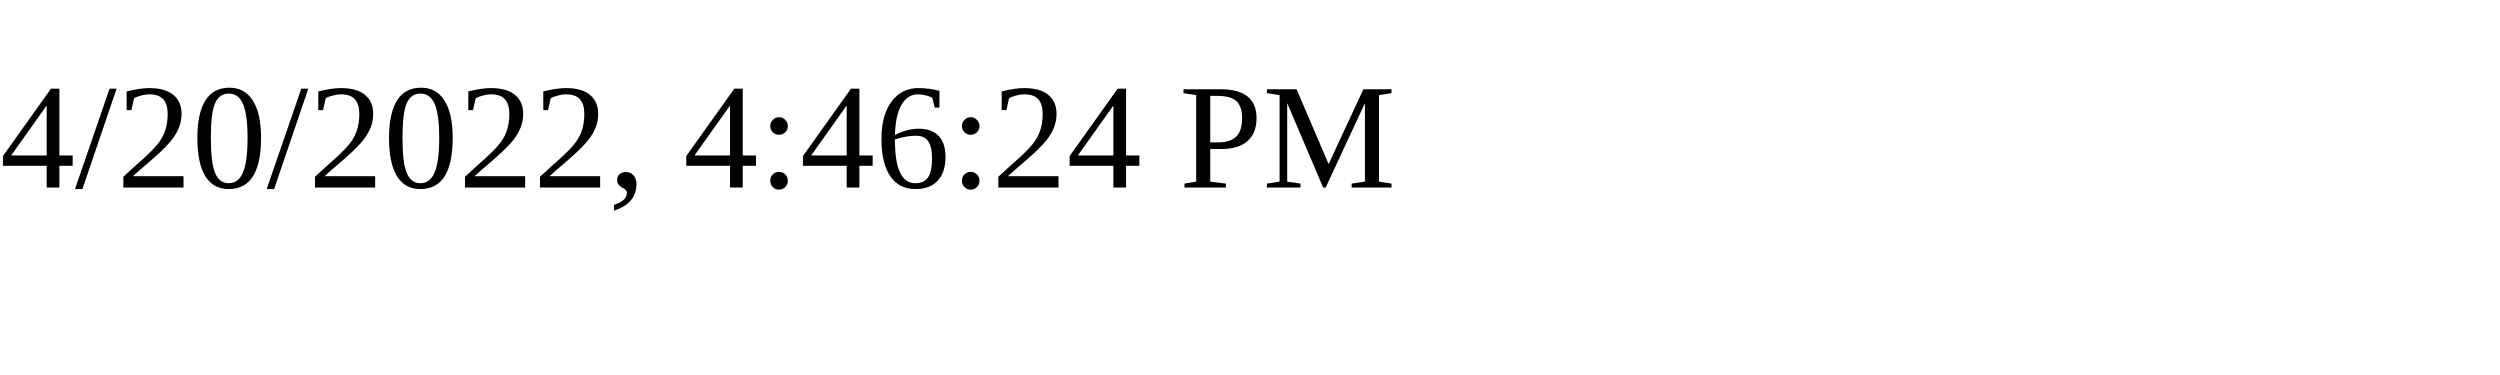
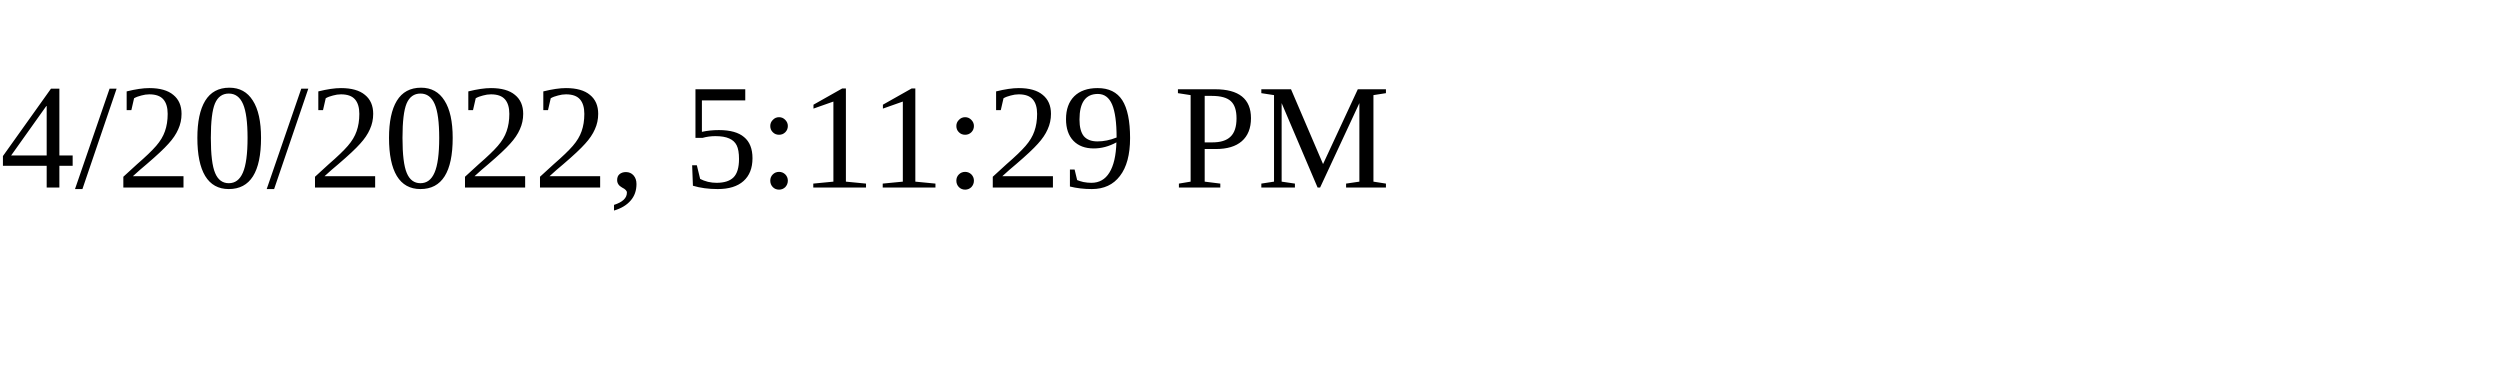
<svg xmlns="http://www.w3.org/2000/svg" height="30" width="200">
-   <text x="0" y="15">4/20/2022, 4:46:24 PM</text>
+   <text x="0" y="15">4/20/2022, 5:11:29 PM</text>
</svg>
